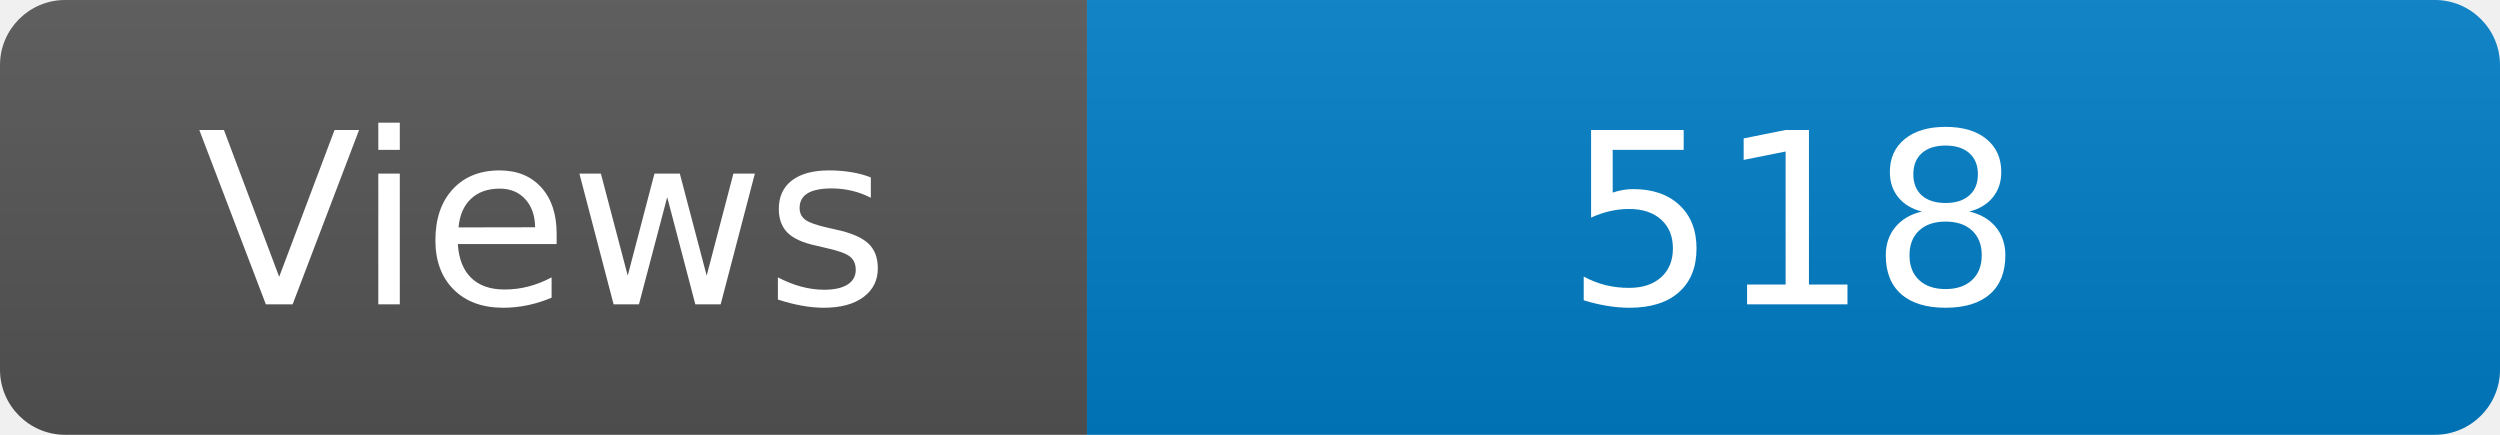
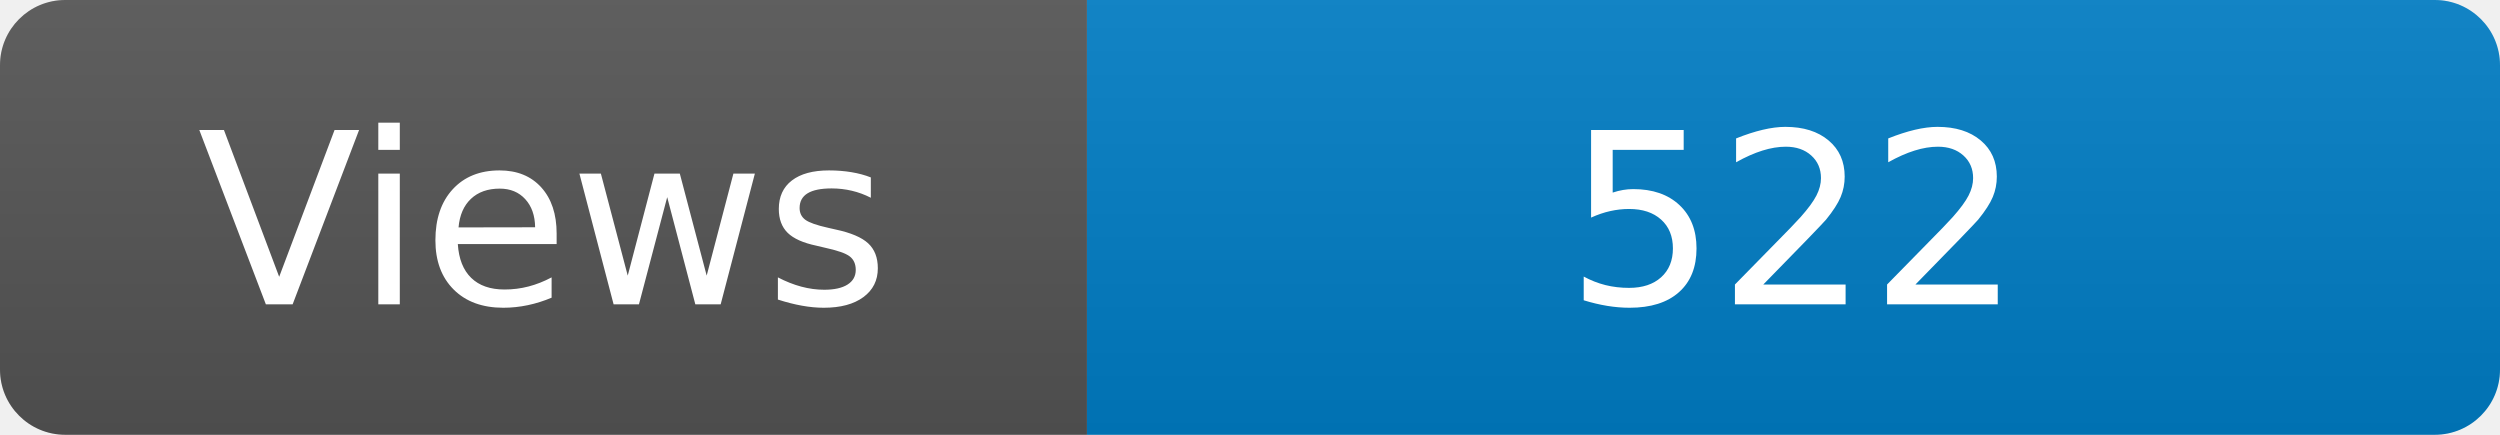
<svg xmlns="http://www.w3.org/2000/svg" width="115" height="20" role="img" aria-label="Maintained?: yes">
  <linearGradient id="s" x2="0" y2="100%">
    <stop offset="0" stop-color="#bbb" stop-opacity=".1" />
    <stop offset="1" stop-opacity=".1" />
  </linearGradient>
  <clipPath id="r">
    <rect width="115" height="20" rx="3" fill="#fff" />
  </clipPath>
  <g clip-path="url(#r)">
    <rect width="50" height="20" fill="#555" />
    <rect x="50" width="160" height="20" fill="#007ec6" />
    <rect width="115" height="20" fill="url(#s)" />
  </g>
  <g fill="#fff" text-anchor="middle" font-family="Verdana,Geneva,DejaVu Sans,sans-serif" font-size="110">
    <text x="250" y="140" transform="scale(.1)" fill="#fff">Views</text>
-     <text x="825" y="140" transform="scale(.1)" fill="#fff">518</text>
+     <text x="825" y="140" transform="scale(.1)" fill="#fff">522</text>
  </g>
</svg>
